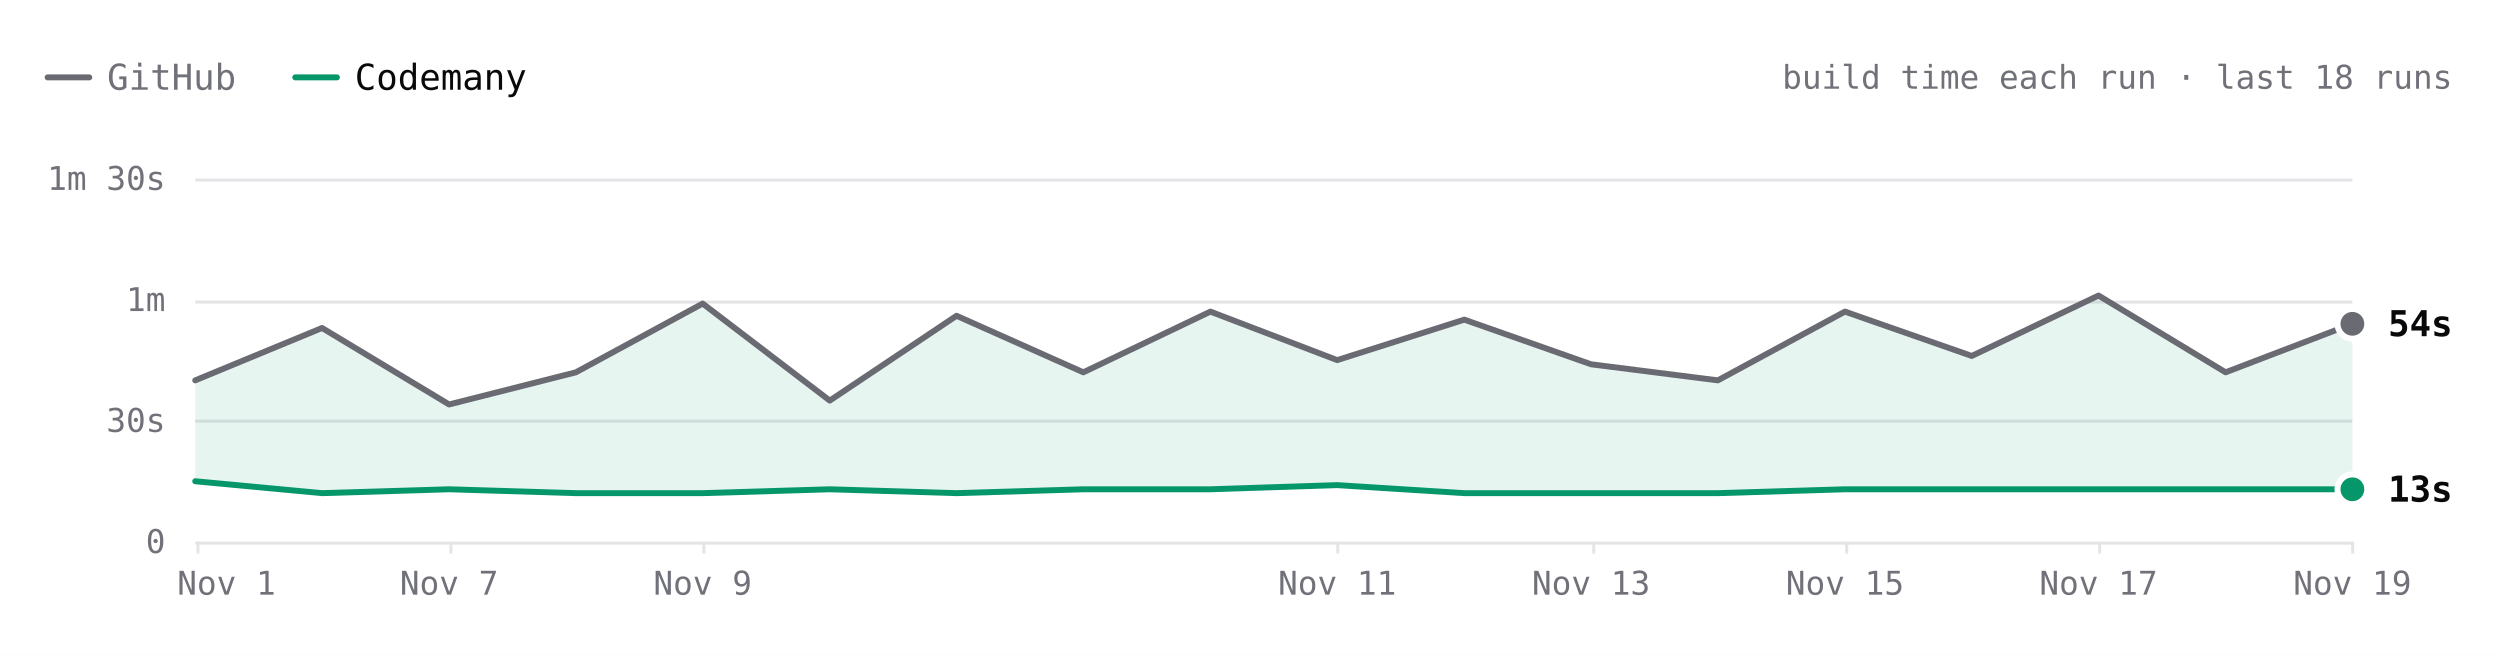
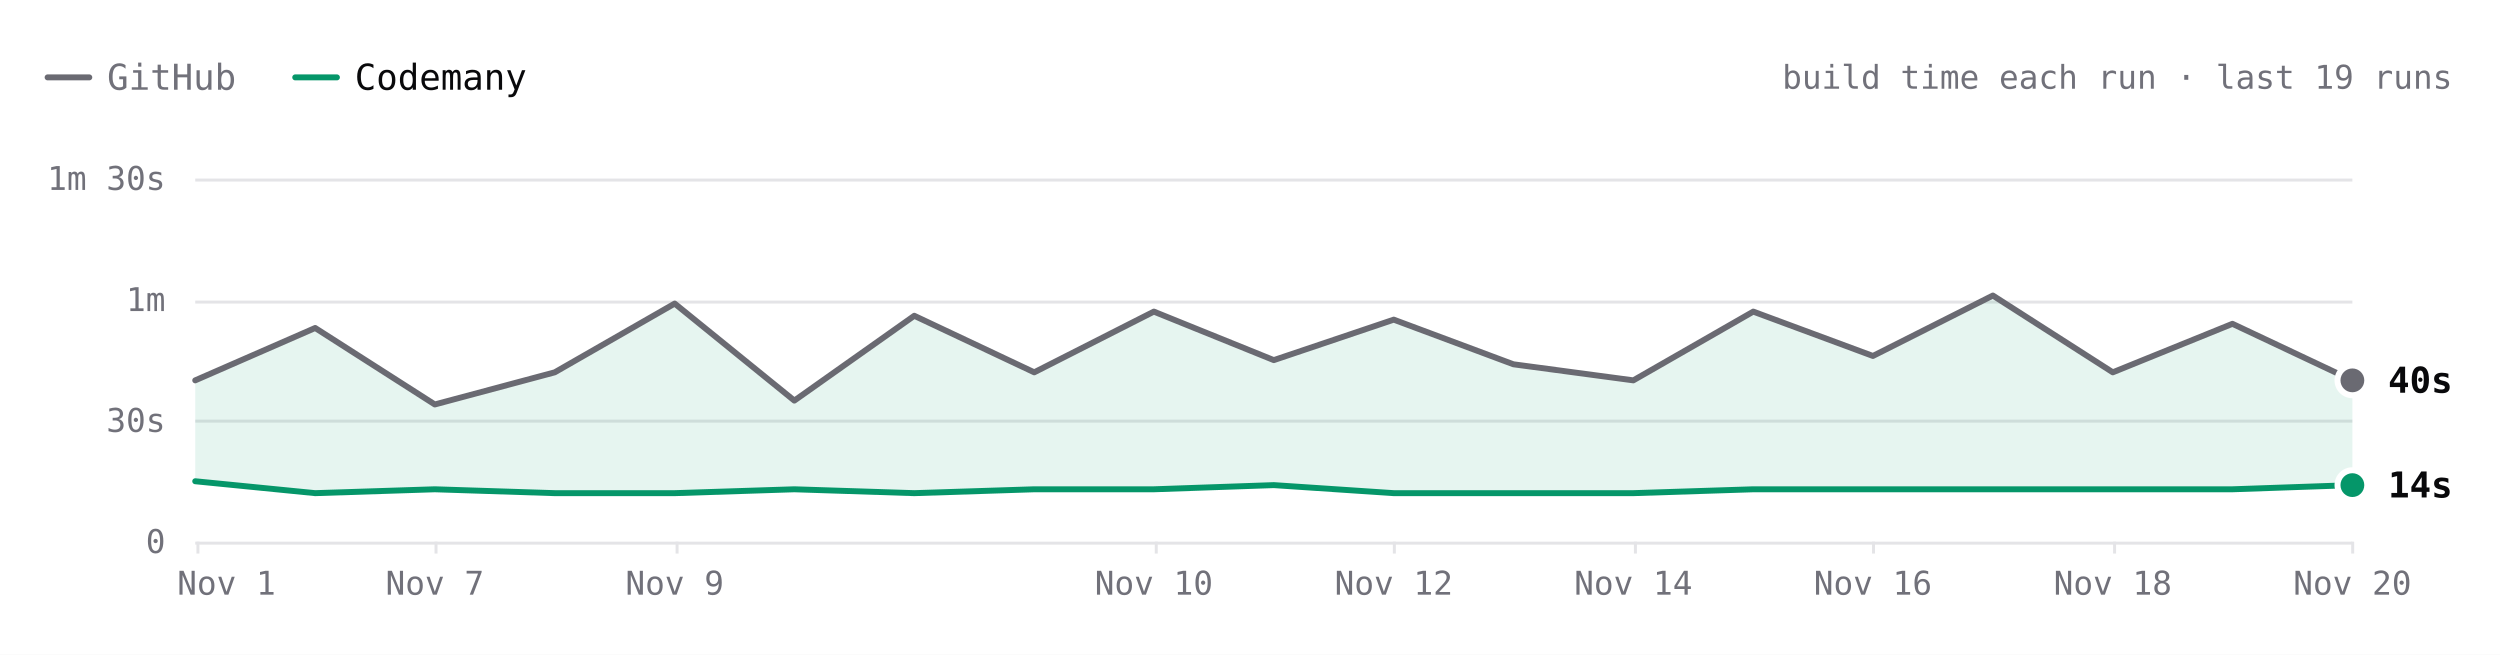
- <svg xmlns="http://www.w3.org/2000/svg" viewBox="0 0 840 220" width="840" height="220" role="img" aria-label="ripgrep build time each run over the last 18 runs. Latest: GitHub 54s, Codemany 13s. Overall: 3.5× faster." font-family="'JetBrains Mono', ui-monospace, SFMono-Regular, Menlo, monospace" style="max-width:100%;height:auto;font-variant-numeric:tabular-nums">
+ <svg xmlns="http://www.w3.org/2000/svg" viewBox="0 0 840 220" width="840" height="220" role="img" aria-label="ripgrep build time each run over the last 19 runs. Latest: GitHub 40s, Codemany 14s. Overall: 3.5× faster." font-family="'JetBrains Mono', ui-monospace, SFMono-Regular, Menlo, monospace" style="max-width:100%;height:auto;font-variant-numeric:tabular-nums">
  <rect width="840" height="220" fill="#ffffff" />
  <path d="M16 26h14" stroke="#6a6a72" stroke-width="2" stroke-linecap="round" />
  <text x="36" y="26" font-size="12" fill="#71717a" dominant-baseline="central">GitHub</text>
  <path d="M99.2 26h14" stroke="#059669" stroke-width="2" stroke-linecap="round" />
  <text x="119.2" y="26" font-size="12" fill="#09090b" dominant-baseline="central">Codemany</text>
-   <text x="824" y="26" font-size="11" fill="#71717a" text-anchor="end" dominant-baseline="central">build time each run · last 18 runs</text>
+   <text x="824" y="26" font-size="11" fill="#71717a" text-anchor="end" dominant-baseline="central">build time each run · last 19 runs</text>
  <path d="M65.6 182.5L790.4 182.5" stroke="#e4e4e7" stroke-width="1" fill="none" />
  <text x="55.6" y="182" font-size="11" fill="#71717a" text-anchor="end" dominant-baseline="central">0</text>
  <path d="M65.6 141.5L790.4 141.5" stroke="#e4e4e7" stroke-width="1" fill="none" />
  <text x="55.6" y="141.3" font-size="11" fill="#71717a" text-anchor="end" dominant-baseline="central">30s</text>
  <path d="M65.6 101.5L790.4 101.5" stroke="#e4e4e7" stroke-width="1" fill="none" />
  <text x="55.6" y="100.7" font-size="11" fill="#71717a" text-anchor="end" dominant-baseline="central">1m</text>
  <path d="M65.6 60.5L790.4 60.5" stroke="#e4e4e7" stroke-width="1" fill="none" />
  <text x="55.6" y="60" font-size="11" fill="#71717a" text-anchor="end" dominant-baseline="central">1m 30s</text>
  <path d="M790.5 182L790.5 186" stroke="#e4e4e7" stroke-width="1" fill="none" />
-   <text x="790.4" y="196" font-size="11" fill="#71717a" text-anchor="middle" dominant-baseline="central">Nov 19</text>
-   <path d="M705.5 182L705.5 186" stroke="#e4e4e7" stroke-width="1" fill="none" />
-   <text x="705.1" y="196" font-size="11" fill="#71717a" text-anchor="middle" dominant-baseline="central">Nov 17</text>
-   <path d="M620.5 182L620.5 186" stroke="#e4e4e7" stroke-width="1" fill="none" />
-   <text x="619.9" y="196" font-size="11" fill="#71717a" text-anchor="middle" dominant-baseline="central">Nov 15</text>
-   <path d="M535.5 182L535.5 186" stroke="#e4e4e7" stroke-width="1" fill="none" />
-   <text x="534.6" y="196" font-size="11" fill="#71717a" text-anchor="middle" dominant-baseline="central">Nov 13</text>
-   <path d="M449.5 182L449.5 186" stroke="#e4e4e7" stroke-width="1" fill="none" />
-   <text x="449.3" y="196" font-size="11" fill="#71717a" text-anchor="middle" dominant-baseline="central">Nov 11</text>
-   <path d="M236.5 182L236.5 186" stroke="#e4e4e7" stroke-width="1" fill="none" />
-   <text x="236.1" y="196" font-size="11" fill="#71717a" text-anchor="middle" dominant-baseline="central">Nov 9</text>
-   <path d="M151.5 182L151.5 186" stroke="#e4e4e7" stroke-width="1" fill="none" />
-   <text x="150.9" y="196" font-size="11" fill="#71717a" text-anchor="middle" dominant-baseline="central">Nov 7</text>
+   <text x="790.4" y="196" font-size="11" fill="#71717a" text-anchor="middle" dominant-baseline="central">Nov 20</text>
+   <path d="M710.5 182L710.5 186" stroke="#e4e4e7" stroke-width="1" fill="none" />
+   <text x="709.9" y="196" font-size="11" fill="#71717a" text-anchor="middle" dominant-baseline="central">Nov 18</text>
+   <path d="M629.5 182L629.5 186" stroke="#e4e4e7" stroke-width="1" fill="none" />
+   <text x="629.3" y="196" font-size="11" fill="#71717a" text-anchor="middle" dominant-baseline="central">Nov 16</text>
+   <path d="M549.5 182L549.5 186" stroke="#e4e4e7" stroke-width="1" fill="none" />
+   <text x="548.8" y="196" font-size="11" fill="#71717a" text-anchor="middle" dominant-baseline="central">Nov 14</text>
+   <path d="M468.5 182L468.5 186" stroke="#e4e4e7" stroke-width="1" fill="none" />
+   <text x="468.3" y="196" font-size="11" fill="#71717a" text-anchor="middle" dominant-baseline="central">Nov 12</text>
+   <path d="M388.5 182L388.5 186" stroke="#e4e4e7" stroke-width="1" fill="none" />
+   <text x="387.7" y="196" font-size="11" fill="#71717a" text-anchor="middle" dominant-baseline="central">Nov 10</text>
+   <path d="M227.5 182L227.5 186" stroke="#e4e4e7" stroke-width="1" fill="none" />
+   <text x="226.7" y="196" font-size="11" fill="#71717a" text-anchor="middle" dominant-baseline="central">Nov 9</text>
+   <path d="M146.5 182L146.5 186" stroke="#e4e4e7" stroke-width="1" fill="none" />
+   <text x="146.1" y="196" font-size="11" fill="#71717a" text-anchor="middle" dominant-baseline="central">Nov 7</text>
  <path d="M66.5 182L66.5 186" stroke="#e4e4e7" stroke-width="1" fill="none" />
  <text x="76.1" y="196" font-size="11" fill="#71717a" text-anchor="middle" dominant-baseline="central">Nov 1</text>
-   <path d="M65.6 127.8L108.2 110.2L150.9 135.9L193.5 125.1L236.1 102L278.8 134.6L321.4 106.1L364 125.1L406.7 104.7L449.3 121L492 107.4L534.6 122.4L577.2 127.8L619.9 104.7L662.5 119.6L705.1 99.3L747.8 125.1L790.4 108.8L790.4 164.4L747.8 164.4L705.1 164.4L662.5 164.4L619.9 164.4L577.2 165.7L534.6 165.7L492 165.7L449.3 163L406.7 164.4L364 164.4L321.4 165.7L278.8 164.4L236.1 165.7L193.5 165.7L150.9 164.4L108.2 165.7L65.6 161.7Z" fill="rgba(5,150,105,0.10)" />
-   <path d="M65.6 127.8L108.2 110.2L150.9 135.9L193.5 125.1L236.1 102L278.8 134.6L321.4 106.1L364 125.1L406.7 104.7L449.3 121L492 107.4L534.6 122.4L577.2 127.8L619.9 104.7L662.5 119.6L705.1 99.3L747.8 125.1L790.4 108.8" fill="none" stroke="#6a6a72" stroke-width="2" stroke-linecap="round" stroke-linejoin="round" />
-   <path d="M65.6 161.7L108.2 165.7L150.9 164.4L193.5 165.7L236.1 165.7L278.8 164.4L321.4 165.7L364 164.4L406.7 164.4L449.3 163L492 165.7L534.6 165.7L577.2 165.7L619.9 164.4L662.5 164.4L705.1 164.4L747.8 164.4L790.4 164.4" fill="none" stroke="#059669" stroke-width="2" stroke-linecap="round" stroke-linejoin="round" />
-   <circle cx="790.4" cy="108.8" r="6" fill="#ffffff" />
-   <circle cx="790.4" cy="108.8" r="4" fill="#6a6a72" />
-   <text x="802.4" y="108.8" font-size="12" fill="#09090b" font-weight="600" dominant-baseline="central">54s</text>
-   <circle cx="790.4" cy="164.4" r="6" fill="#ffffff" />
-   <circle cx="790.4" cy="164.4" r="4" fill="#059669" />
-   <text x="802.4" y="164.4" font-size="12" fill="#09090b" font-weight="600" dominant-baseline="central">13s</text>
+   <path d="M65.6 127.8L105.9 110.2L146.1 135.9L186.4 125.1L226.7 102L266.9 134.6L307.2 106.1L347.5 125.1L387.7 104.7L428 121L468.3 107.4L508.5 122.4L548.8 127.8L589.1 104.7L629.3 119.6L669.6 99.3L709.9 125.1L750.1 108.8L790.4 127.8L790.4 163L750.1 164.4L709.9 164.4L669.6 164.4L629.3 164.4L589.1 164.4L548.8 165.7L508.5 165.7L468.3 165.7L428 163L387.7 164.4L347.5 164.4L307.2 165.7L266.9 164.4L226.7 165.7L186.4 165.7L146.1 164.4L105.9 165.7L65.6 161.7Z" fill="rgba(5,150,105,0.10)" />
+   <path d="M65.6 127.8L105.9 110.2L146.1 135.9L186.4 125.1L226.7 102L266.9 134.6L307.2 106.1L347.5 125.1L387.7 104.7L428 121L468.3 107.4L508.5 122.4L548.8 127.8L589.1 104.7L629.3 119.6L669.6 99.3L709.9 125.1L750.1 108.8L790.4 127.8" fill="none" stroke="#6a6a72" stroke-width="2" stroke-linecap="round" stroke-linejoin="round" />
+   <path d="M65.6 161.7L105.9 165.7L146.1 164.4L186.4 165.7L226.7 165.7L266.9 164.4L307.2 165.7L347.5 164.4L387.7 164.4L428 163L468.3 165.7L508.5 165.7L548.8 165.7L589.1 164.4L629.3 164.4L669.6 164.4L709.9 164.4L750.1 164.4L790.4 163" fill="none" stroke="#059669" stroke-width="2" stroke-linecap="round" stroke-linejoin="round" />
+   <circle cx="790.4" cy="127.8" r="6" fill="#ffffff" />
+   <circle cx="790.4" cy="127.8" r="4" fill="#6a6a72" />
+   <text x="802.4" y="127.8" font-size="12" fill="#09090b" font-weight="600" dominant-baseline="central">40s</text>
+   <circle cx="790.4" cy="163" r="6" fill="#ffffff" />
+   <circle cx="790.4" cy="163" r="4" fill="#059669" />
+   <text x="802.4" y="163" font-size="12" fill="#09090b" font-weight="600" dominant-baseline="central">14s</text>
  <circle class="bench-mark" cx="65.6" cy="127.8" r="12" fill="#ffffff" fill-opacity="0" data-tip="ripgrep · GitHub · 40s · Nov 1, 14:10 UTC" data-href="https://github.com/codemanyhq/bench-private/actions/runs/41357757246/job/125001439235" style="cursor:pointer" />
  <circle class="bench-mark" cx="65.6" cy="161.7" r="12" fill="#ffffff" fill-opacity="0" data-tip="ripgrep · Codemany · 15s · Nov 1, 14:10 UTC" data-href="https://github.com/codemanyhq/bench/actions/runs/41189686531/job/124809425428" style="cursor:pointer" />
-   <circle class="bench-mark" cx="108.2" cy="110.2" r="12" fill="#ffffff" fill-opacity="0" data-tip="ripgrep · GitHub · 53s · Nov 4, 10:58 UTC" data-href="https://github.com/codemanyhq/bench-private/actions/runs/41834014108/job/126588227357" style="cursor:pointer" />
-   <circle class="bench-mark" cx="108.2" cy="165.7" r="12" fill="#ffffff" fill-opacity="0" data-tip="ripgrep · Codemany · 12s · Nov 4, 10:58 UTC" data-href="https://github.com/codemanyhq/bench/actions/runs/41817717722/job/126532686655" style="cursor:pointer" />
-   <circle class="bench-mark" cx="150.9" cy="135.9" r="12" fill="#ffffff" fill-opacity="0" data-tip="ripgrep · GitHub · 34s · Nov 7, 05:27 UTC" data-href="https://github.com/codemanyhq/bench-private/actions/runs/42342779574/job/128313955235" style="cursor:pointer" />
-   <circle class="bench-mark" cx="150.9" cy="164.4" r="12" fill="#ffffff" fill-opacity="0" data-tip="ripgrep · Codemany · 13s · Nov 7, 05:27 UTC" data-href="https://github.com/codemanyhq/bench/actions/runs/42363100897/job/128383591997" style="cursor:pointer" />
-   <circle class="bench-mark" cx="193.5" cy="125.1" r="12" fill="#ffffff" fill-opacity="0" data-tip="ripgrep · GitHub · 42s · Nov 8, 10:26 UTC" data-href="https://github.com/codemanyhq/bench-private/actions/runs/42477866952/job/128905511617" style="cursor:pointer" />
-   <circle class="bench-mark" cx="193.5" cy="165.7" r="12" fill="#ffffff" fill-opacity="0" data-tip="ripgrep · Codemany · 12s · Nov 8, 10:26 UTC" data-href="https://github.com/codemanyhq/bench/actions/runs/42471415877/job/128905519326" style="cursor:pointer" />
-   <circle class="bench-mark" cx="236.1" cy="102" r="12" fill="#ffffff" fill-opacity="0" data-tip="ripgrep · GitHub · 59s · Nov 9, 11:36 UTC" data-href="https://github.com/codemanyhq/bench-private/actions/runs/42629210782/job/129200880861" style="cursor:pointer" />
-   <circle class="bench-mark" cx="236.1" cy="165.7" r="12" fill="#ffffff" fill-opacity="0" data-tip="ripgrep · Codemany · 12s · Nov 9, 11:36 UTC" data-href="https://github.com/codemanyhq/bench/actions/runs/42610365978/job/129324847221" style="cursor:pointer" />
-   <circle class="bench-mark" cx="278.8" cy="134.6" r="12" fill="#ffffff" fill-opacity="0" data-tip="ripgrep · GitHub · 35s · Nov 9, 17:39 UTC" data-href="https://github.com/codemanyhq/bench-private/actions/runs/42666683657/job/129332199402" style="cursor:pointer" />
-   <circle class="bench-mark" cx="278.8" cy="164.4" r="12" fill="#ffffff" fill-opacity="0" data-tip="ripgrep · Codemany · 13s · Nov 9, 17:39 UTC" data-href="https://github.com/codemanyhq/bench/actions/runs/42666681693/job/129350880358" style="cursor:pointer" />
-   <circle class="bench-mark" cx="321.4" cy="106.1" r="12" fill="#ffffff" fill-opacity="0" data-tip="ripgrep · GitHub · 56s · Nov 9, 18:24 UTC" data-href="https://github.com/codemanyhq/bench-private/actions/runs/42673660556/job/129350955259" style="cursor:pointer" />
-   <circle class="bench-mark" cx="321.4" cy="165.7" r="12" fill="#ffffff" fill-opacity="0" data-tip="ripgrep · Codemany · 12s · Nov 9, 18:24 UTC" data-href="https://github.com/codemanyhq/bench/actions/runs/42674474739/job/129403436271" style="cursor:pointer" />
-   <circle class="bench-mark" cx="364" cy="125.1" r="12" fill="#ffffff" fill-opacity="0" data-tip="ripgrep · GitHub · 42s · Nov 9, 18:46 UTC" data-href="https://github.com/codemanyhq/bench-private/actions/runs/42677014514/job/129361080867" style="cursor:pointer" />
-   <circle class="bench-mark" cx="364" cy="164.4" r="12" fill="#ffffff" fill-opacity="0" data-tip="ripgrep · Codemany · 13s · Nov 9, 18:46 UTC" data-href="https://github.com/codemanyhq/bench/actions/runs/42681122621/job/129405993088" style="cursor:pointer" />
-   <circle class="bench-mark" cx="406.7" cy="104.7" r="12" fill="#ffffff" fill-opacity="0" data-tip="ripgrep · GitHub · 57s · Nov 10, 11:15 UTC" data-href="https://github.com/codemanyhq/bench-private/actions/runs/42824521252/job/129858446915" style="cursor:pointer" />
-   <circle class="bench-mark" cx="406.7" cy="164.4" r="12" fill="#ffffff" fill-opacity="0" data-tip="ripgrep · Codemany · 13s · Nov 10, 11:15 UTC" data-href="https://github.com/codemanyhq/bench/actions/runs/42805942110/job/129816048753" style="cursor:pointer" />
-   <circle class="bench-mark" cx="449.3" cy="121" r="12" fill="#ffffff" fill-opacity="0" data-tip="ripgrep · GitHub · 45s · Nov 11, 11:00 UTC" data-href="https://github.com/codemanyhq/bench-private/actions/runs/43022642066/job/130529430271" style="cursor:pointer" />
-   <circle class="bench-mark" cx="449.3" cy="163" r="12" fill="#ffffff" fill-opacity="0" data-tip="ripgrep · Codemany · 14s · Nov 11, 11:00 UTC" data-href="https://github.com/codemanyhq/bench/actions/runs/43008288526/job/130481245052" style="cursor:pointer" />
-   <circle class="bench-mark" cx="492" cy="107.4" r="12" fill="#ffffff" fill-opacity="0" data-tip="ripgrep · GitHub · 55s · Nov 12, 11:16 UTC" data-href="https://github.com/codemanyhq/bench-private/actions/runs/43230100176/job/131222905185" style="cursor:pointer" />
-   <circle class="bench-mark" cx="492" cy="165.7" r="12" fill="#ffffff" fill-opacity="0" data-tip="ripgrep · Codemany · 12s · Nov 12, 11:16 UTC" data-href="https://github.com/codemanyhq/bench/actions/runs/43207720663/job/131168847685" style="cursor:pointer" />
-   <circle class="bench-mark" cx="534.6" cy="122.4" r="12" fill="#ffffff" fill-opacity="0" data-tip="ripgrep · GitHub · 44s · Nov 13, 11:02 UTC" data-href="https://github.com/codemanyhq/bench-private/actions/runs/43430424059/job/131902291702" style="cursor:pointer" />
-   <circle class="bench-mark" cx="534.6" cy="165.7" r="12" fill="#ffffff" fill-opacity="0" data-tip="ripgrep · Codemany · 12s · Nov 13, 11:02 UTC" data-href="https://github.com/codemanyhq/bench/actions/runs/43413705429/job/131866218795" style="cursor:pointer" />
-   <circle class="bench-mark" cx="577.2" cy="127.8" r="12" fill="#ffffff" fill-opacity="0" data-tip="ripgrep · GitHub · 40s · Nov 14, 10:29 UTC" data-href="https://github.com/codemanyhq/bench-private/actions/runs/43593333129/job/132442539370" style="cursor:pointer" />
-   <circle class="bench-mark" cx="577.2" cy="165.7" r="12" fill="#ffffff" fill-opacity="0" data-tip="ripgrep · Codemany · 12s · Nov 14, 10:29 UTC" data-href="https://github.com/codemanyhq/bench/actions/runs/43585486170/job/132429815301" style="cursor:pointer" />
-   <circle class="bench-mark" cx="619.9" cy="104.7" r="12" fill="#ffffff" fill-opacity="0" data-tip="ripgrep · GitHub · 57s · Nov 15, 10:57 UTC" data-href="https://github.com/codemanyhq/bench-private/actions/runs/43715351365/job/132815615518" style="cursor:pointer" />
-   <circle class="bench-mark" cx="619.9" cy="164.4" r="12" fill="#ffffff" fill-opacity="0" data-tip="ripgrep · Codemany · 13s · Nov 15, 10:57 UTC" data-href="https://github.com/codemanyhq/bench/actions/runs/43706507355/job/132822687913" style="cursor:pointer" />
-   <circle class="bench-mark" cx="662.5" cy="119.6" r="12" fill="#ffffff" fill-opacity="0" data-tip="ripgrep · GitHub · 46s · Nov 16, 11:24 UTC" data-href="https://github.com/codemanyhq/bench-private/actions/runs/43877330479/job/133333759443" style="cursor:pointer" />
-   <circle class="bench-mark" cx="662.5" cy="164.4" r="12" fill="#ffffff" fill-opacity="0" data-tip="ripgrep · Codemany · 13s · Nov 16, 11:24 UTC" data-href="https://github.com/codemanyhq/bench/actions/runs/43857353010/job/133286973339" style="cursor:pointer" />
-   <circle class="bench-mark" cx="705.1" cy="99.3" r="12" fill="#ffffff" fill-opacity="0" data-tip="ripgrep · GitHub · 1m 01s · Nov 17, 11:55 UTC" data-href="https://github.com/codemanyhq/bench-private/actions/runs/44102053914/job/134104450213" style="cursor:pointer" />
-   <circle class="bench-mark" cx="705.1" cy="164.4" r="12" fill="#ffffff" fill-opacity="0" data-tip="ripgrep · Codemany · 13s · Nov 17, 11:55 UTC" data-href="https://github.com/codemanyhq/bench/actions/runs/44078241580/job/134021805588" style="cursor:pointer" />
-   <circle class="bench-mark" cx="747.8" cy="125.1" r="12" fill="#ffffff" fill-opacity="0" data-tip="ripgrep · GitHub · 42s · Nov 18, 11:45 UTC" data-href="https://github.com/codemanyhq/bench-private/actions/runs/44318872644/job/134852270224" style="cursor:pointer" />
-   <circle class="bench-mark" cx="747.8" cy="164.4" r="12" fill="#ffffff" fill-opacity="0" data-tip="ripgrep · Codemany · 13s · Nov 18, 11:45 UTC" data-href="https://github.com/codemanyhq/bench/actions/runs/44297512815/job/134805349607" style="cursor:pointer" />
-   <circle class="bench-mark" cx="790.4" cy="108.8" r="12" fill="#ffffff" fill-opacity="0" data-tip="ripgrep · GitHub · 54s · Nov 19, 11:43 UTC" data-href="https://github.com/codemanyhq/bench-private/actions/runs/44543234216/job/135626958174" style="cursor:pointer" />
-   <circle class="bench-mark" cx="790.4" cy="164.4" r="12" fill="#ffffff" fill-opacity="0" data-tip="ripgrep · Codemany · 13s · Nov 19, 11:43 UTC" data-href="https://github.com/codemanyhq/bench/actions/runs/44517273819/job/135559404948" style="cursor:pointer" />
+   <circle class="bench-mark" cx="105.9" cy="110.2" r="12" fill="#ffffff" fill-opacity="0" data-tip="ripgrep · GitHub · 53s · Nov 4, 10:58 UTC" data-href="https://github.com/codemanyhq/bench-private/actions/runs/41834014108/job/126588227357" style="cursor:pointer" />
+   <circle class="bench-mark" cx="105.9" cy="165.7" r="12" fill="#ffffff" fill-opacity="0" data-tip="ripgrep · Codemany · 12s · Nov 4, 10:58 UTC" data-href="https://github.com/codemanyhq/bench/actions/runs/41817717722/job/126532686655" style="cursor:pointer" />
+   <circle class="bench-mark" cx="146.1" cy="135.9" r="12" fill="#ffffff" fill-opacity="0" data-tip="ripgrep · GitHub · 34s · Nov 7, 05:27 UTC" data-href="https://github.com/codemanyhq/bench-private/actions/runs/42342779574/job/128313955235" style="cursor:pointer" />
+   <circle class="bench-mark" cx="146.1" cy="164.4" r="12" fill="#ffffff" fill-opacity="0" data-tip="ripgrep · Codemany · 13s · Nov 7, 05:27 UTC" data-href="https://github.com/codemanyhq/bench/actions/runs/42363100897/job/128383591997" style="cursor:pointer" />
+   <circle class="bench-mark" cx="186.4" cy="125.1" r="12" fill="#ffffff" fill-opacity="0" data-tip="ripgrep · GitHub · 42s · Nov 8, 10:26 UTC" data-href="https://github.com/codemanyhq/bench-private/actions/runs/42477866952/job/128905511617" style="cursor:pointer" />
+   <circle class="bench-mark" cx="186.4" cy="165.7" r="12" fill="#ffffff" fill-opacity="0" data-tip="ripgrep · Codemany · 12s · Nov 8, 10:26 UTC" data-href="https://github.com/codemanyhq/bench/actions/runs/42471415877/job/128905519326" style="cursor:pointer" />
+   <circle class="bench-mark" cx="226.7" cy="102" r="12" fill="#ffffff" fill-opacity="0" data-tip="ripgrep · GitHub · 59s · Nov 9, 11:36 UTC" data-href="https://github.com/codemanyhq/bench-private/actions/runs/42629210782/job/129200880861" style="cursor:pointer" />
+   <circle class="bench-mark" cx="226.7" cy="165.7" r="12" fill="#ffffff" fill-opacity="0" data-tip="ripgrep · Codemany · 12s · Nov 9, 11:36 UTC" data-href="https://github.com/codemanyhq/bench/actions/runs/42610365978/job/129324847221" style="cursor:pointer" />
+   <circle class="bench-mark" cx="266.9" cy="134.6" r="12" fill="#ffffff" fill-opacity="0" data-tip="ripgrep · GitHub · 35s · Nov 9, 17:39 UTC" data-href="https://github.com/codemanyhq/bench-private/actions/runs/42666683657/job/129332199402" style="cursor:pointer" />
+   <circle class="bench-mark" cx="266.9" cy="164.4" r="12" fill="#ffffff" fill-opacity="0" data-tip="ripgrep · Codemany · 13s · Nov 9, 17:39 UTC" data-href="https://github.com/codemanyhq/bench/actions/runs/42666681693/job/129350880358" style="cursor:pointer" />
+   <circle class="bench-mark" cx="307.2" cy="106.1" r="12" fill="#ffffff" fill-opacity="0" data-tip="ripgrep · GitHub · 56s · Nov 9, 18:24 UTC" data-href="https://github.com/codemanyhq/bench-private/actions/runs/42673660556/job/129350955259" style="cursor:pointer" />
+   <circle class="bench-mark" cx="307.2" cy="165.7" r="12" fill="#ffffff" fill-opacity="0" data-tip="ripgrep · Codemany · 12s · Nov 9, 18:24 UTC" data-href="https://github.com/codemanyhq/bench/actions/runs/42674474739/job/129403436271" style="cursor:pointer" />
+   <circle class="bench-mark" cx="347.5" cy="125.1" r="12" fill="#ffffff" fill-opacity="0" data-tip="ripgrep · GitHub · 42s · Nov 9, 18:46 UTC" data-href="https://github.com/codemanyhq/bench-private/actions/runs/42677014514/job/129361080867" style="cursor:pointer" />
+   <circle class="bench-mark" cx="347.5" cy="164.4" r="12" fill="#ffffff" fill-opacity="0" data-tip="ripgrep · Codemany · 13s · Nov 9, 18:46 UTC" data-href="https://github.com/codemanyhq/bench/actions/runs/42681122621/job/129405993088" style="cursor:pointer" />
+   <circle class="bench-mark" cx="387.7" cy="104.7" r="12" fill="#ffffff" fill-opacity="0" data-tip="ripgrep · GitHub · 57s · Nov 10, 11:15 UTC" data-href="https://github.com/codemanyhq/bench-private/actions/runs/42824521252/job/129858446915" style="cursor:pointer" />
+   <circle class="bench-mark" cx="387.7" cy="164.4" r="12" fill="#ffffff" fill-opacity="0" data-tip="ripgrep · Codemany · 13s · Nov 10, 11:15 UTC" data-href="https://github.com/codemanyhq/bench/actions/runs/42805942110/job/129816048753" style="cursor:pointer" />
+   <circle class="bench-mark" cx="428" cy="121" r="12" fill="#ffffff" fill-opacity="0" data-tip="ripgrep · GitHub · 45s · Nov 11, 11:00 UTC" data-href="https://github.com/codemanyhq/bench-private/actions/runs/43022642066/job/130529430271" style="cursor:pointer" />
+   <circle class="bench-mark" cx="428" cy="163" r="12" fill="#ffffff" fill-opacity="0" data-tip="ripgrep · Codemany · 14s · Nov 11, 11:00 UTC" data-href="https://github.com/codemanyhq/bench/actions/runs/43008288526/job/130481245052" style="cursor:pointer" />
+   <circle class="bench-mark" cx="468.3" cy="107.4" r="12" fill="#ffffff" fill-opacity="0" data-tip="ripgrep · GitHub · 55s · Nov 12, 11:16 UTC" data-href="https://github.com/codemanyhq/bench-private/actions/runs/43230100176/job/131222905185" style="cursor:pointer" />
+   <circle class="bench-mark" cx="468.3" cy="165.7" r="12" fill="#ffffff" fill-opacity="0" data-tip="ripgrep · Codemany · 12s · Nov 12, 11:16 UTC" data-href="https://github.com/codemanyhq/bench/actions/runs/43207720663/job/131168847685" style="cursor:pointer" />
+   <circle class="bench-mark" cx="508.5" cy="122.4" r="12" fill="#ffffff" fill-opacity="0" data-tip="ripgrep · GitHub · 44s · Nov 13, 11:02 UTC" data-href="https://github.com/codemanyhq/bench-private/actions/runs/43430424059/job/131902291702" style="cursor:pointer" />
+   <circle class="bench-mark" cx="508.5" cy="165.7" r="12" fill="#ffffff" fill-opacity="0" data-tip="ripgrep · Codemany · 12s · Nov 13, 11:02 UTC" data-href="https://github.com/codemanyhq/bench/actions/runs/43413705429/job/131866218795" style="cursor:pointer" />
+   <circle class="bench-mark" cx="548.8" cy="127.8" r="12" fill="#ffffff" fill-opacity="0" data-tip="ripgrep · GitHub · 40s · Nov 14, 10:29 UTC" data-href="https://github.com/codemanyhq/bench-private/actions/runs/43593333129/job/132442539370" style="cursor:pointer" />
+   <circle class="bench-mark" cx="548.8" cy="165.7" r="12" fill="#ffffff" fill-opacity="0" data-tip="ripgrep · Codemany · 12s · Nov 14, 10:29 UTC" data-href="https://github.com/codemanyhq/bench/actions/runs/43585486170/job/132429815301" style="cursor:pointer" />
+   <circle class="bench-mark" cx="589.1" cy="104.7" r="12" fill="#ffffff" fill-opacity="0" data-tip="ripgrep · GitHub · 57s · Nov 15, 10:57 UTC" data-href="https://github.com/codemanyhq/bench-private/actions/runs/43715351365/job/132815615518" style="cursor:pointer" />
+   <circle class="bench-mark" cx="589.1" cy="164.4" r="12" fill="#ffffff" fill-opacity="0" data-tip="ripgrep · Codemany · 13s · Nov 15, 10:57 UTC" data-href="https://github.com/codemanyhq/bench/actions/runs/43706507355/job/132822687913" style="cursor:pointer" />
+   <circle class="bench-mark" cx="629.3" cy="119.6" r="12" fill="#ffffff" fill-opacity="0" data-tip="ripgrep · GitHub · 46s · Nov 16, 11:24 UTC" data-href="https://github.com/codemanyhq/bench-private/actions/runs/43877330479/job/133333759443" style="cursor:pointer" />
+   <circle class="bench-mark" cx="629.3" cy="164.4" r="12" fill="#ffffff" fill-opacity="0" data-tip="ripgrep · Codemany · 13s · Nov 16, 11:24 UTC" data-href="https://github.com/codemanyhq/bench/actions/runs/43857353010/job/133286973339" style="cursor:pointer" />
+   <circle class="bench-mark" cx="669.6" cy="99.3" r="12" fill="#ffffff" fill-opacity="0" data-tip="ripgrep · GitHub · 1m 01s · Nov 17, 11:55 UTC" data-href="https://github.com/codemanyhq/bench-private/actions/runs/44102053914/job/134104450213" style="cursor:pointer" />
+   <circle class="bench-mark" cx="669.6" cy="164.4" r="12" fill="#ffffff" fill-opacity="0" data-tip="ripgrep · Codemany · 13s · Nov 17, 11:55 UTC" data-href="https://github.com/codemanyhq/bench/actions/runs/44078241580/job/134021805588" style="cursor:pointer" />
+   <circle class="bench-mark" cx="709.9" cy="125.1" r="12" fill="#ffffff" fill-opacity="0" data-tip="ripgrep · GitHub · 42s · Nov 18, 11:45 UTC" data-href="https://github.com/codemanyhq/bench-private/actions/runs/44318872644/job/134852270224" style="cursor:pointer" />
+   <circle class="bench-mark" cx="709.9" cy="164.4" r="12" fill="#ffffff" fill-opacity="0" data-tip="ripgrep · Codemany · 13s · Nov 18, 11:45 UTC" data-href="https://github.com/codemanyhq/bench/actions/runs/44297512815/job/134805349607" style="cursor:pointer" />
+   <circle class="bench-mark" cx="750.1" cy="108.8" r="12" fill="#ffffff" fill-opacity="0" data-tip="ripgrep · GitHub · 54s · Nov 19, 11:43 UTC" data-href="https://github.com/codemanyhq/bench-private/actions/runs/44543234216/job/135626958174" style="cursor:pointer" />
+   <circle class="bench-mark" cx="750.1" cy="164.4" r="12" fill="#ffffff" fill-opacity="0" data-tip="ripgrep · Codemany · 13s · Nov 19, 11:43 UTC" data-href="https://github.com/codemanyhq/bench/actions/runs/44517273819/job/135559404948" style="cursor:pointer" />
+   <circle class="bench-mark" cx="790.4" cy="127.8" r="12" fill="#ffffff" fill-opacity="0" data-tip="ripgrep · GitHub · 40s · Nov 20, 11:43 UTC" data-href="https://github.com/codemanyhq/bench-private/actions/runs/44749120224/job/136332219790" style="cursor:pointer" />
+   <circle class="bench-mark" cx="790.4" cy="163" r="12" fill="#ffffff" fill-opacity="0" data-tip="ripgrep · Codemany · 14s · Nov 20, 11:43 UTC" data-href="https://github.com/codemanyhq/bench/actions/runs/44729832727/job/136288952096" style="cursor:pointer" />
</svg>
